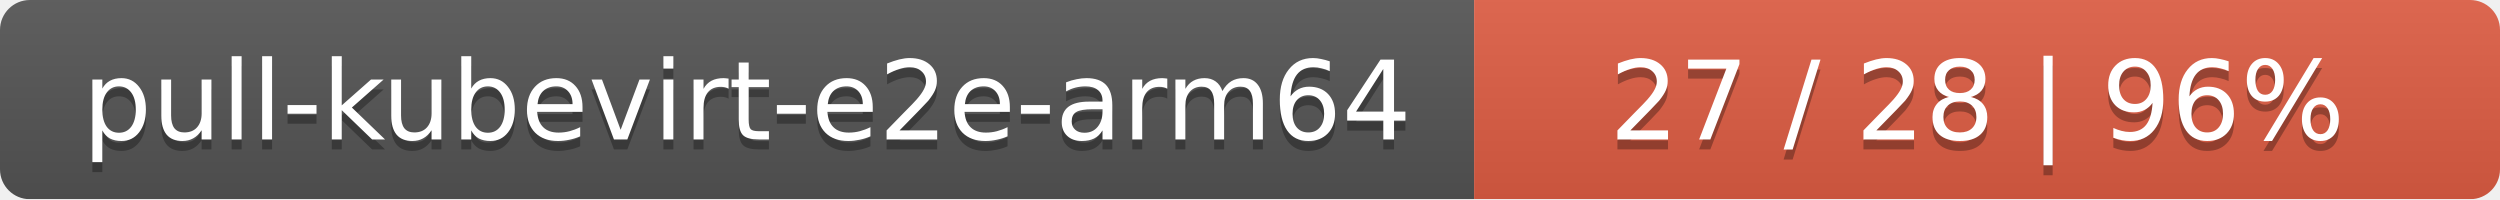
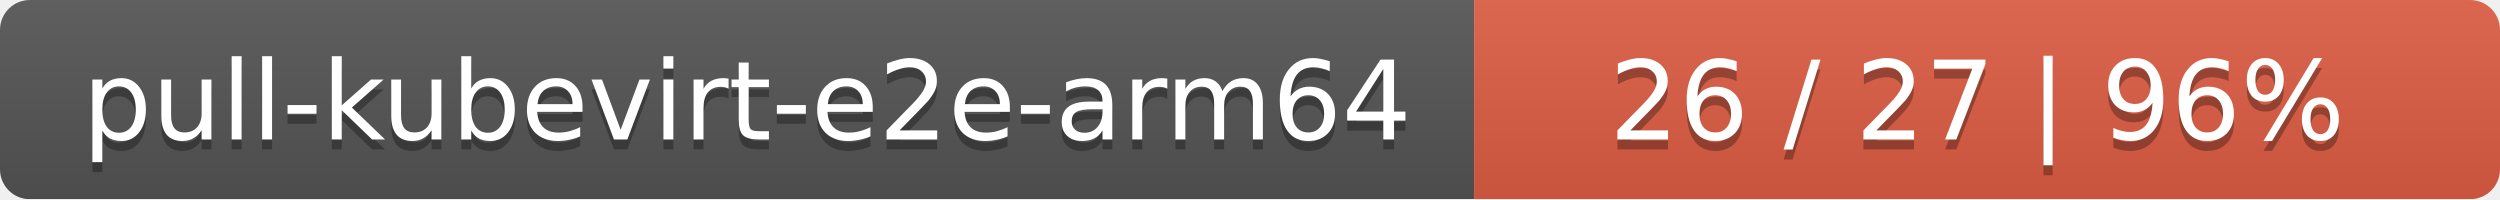
<svg xmlns="http://www.w3.org/2000/svg" width="251" height="20">
  <linearGradient id="smooth" x2="0" y2="100%">
    <stop offset="0" stop-color="#bbb" stop-opacity=".1" />
    <stop offset="1" stop-opacity=".1" />
  </linearGradient>
  <mask id="round">
    <rect width="251" height="20" rx="3" fill="#fff" />
  </mask>
  <g mask="url(#round)">
    <rect width="148" height="20" fill="#555" />
    <rect x="148" width="103" height="20" fill="#e05d44" />
    <rect width="251" height="20" fill="url(#smooth)" />
  </g>
  <g fill="#fff" text-anchor="middle" font-family="DejaVu Sans,Verdana,Geneva,sans-serif" font-size="11">
    <text x="75" y="15" fill="#010101" fill-opacity=".3">pull-kubevirt-e2e-arm64</text>
    <text x="75" y="14">pull-kubevirt-e2e-arm64</text>
-     <text x="198.5" y="15" fill="#010101" fill-opacity=".3">27 / 28    |    96%</text>
-     <text x="198.5" y="14">27 / 28    |    96%</text>
+     <text x="198.5" y="15" fill="#010101" fill-opacity=".3">26 / 27    |    96%</text>
+     <text x="198.5" y="14">26 / 27    |    96%</text>
  </g>
</svg>
